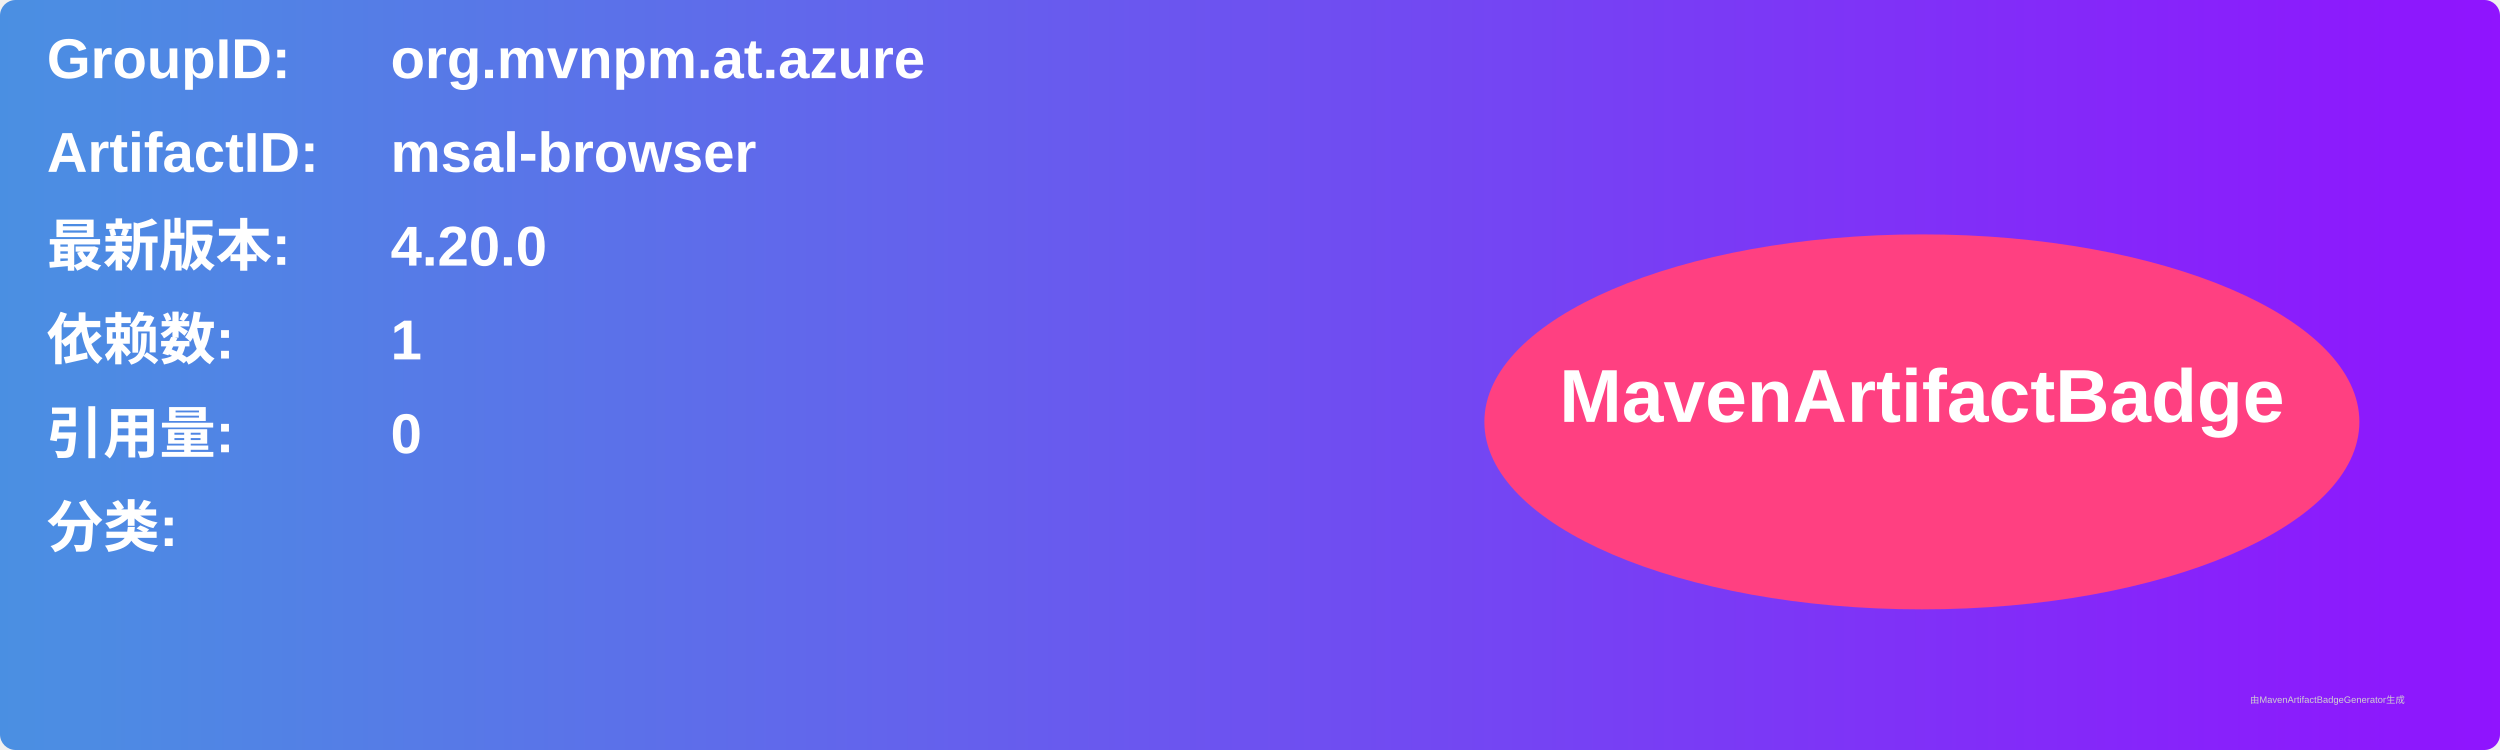
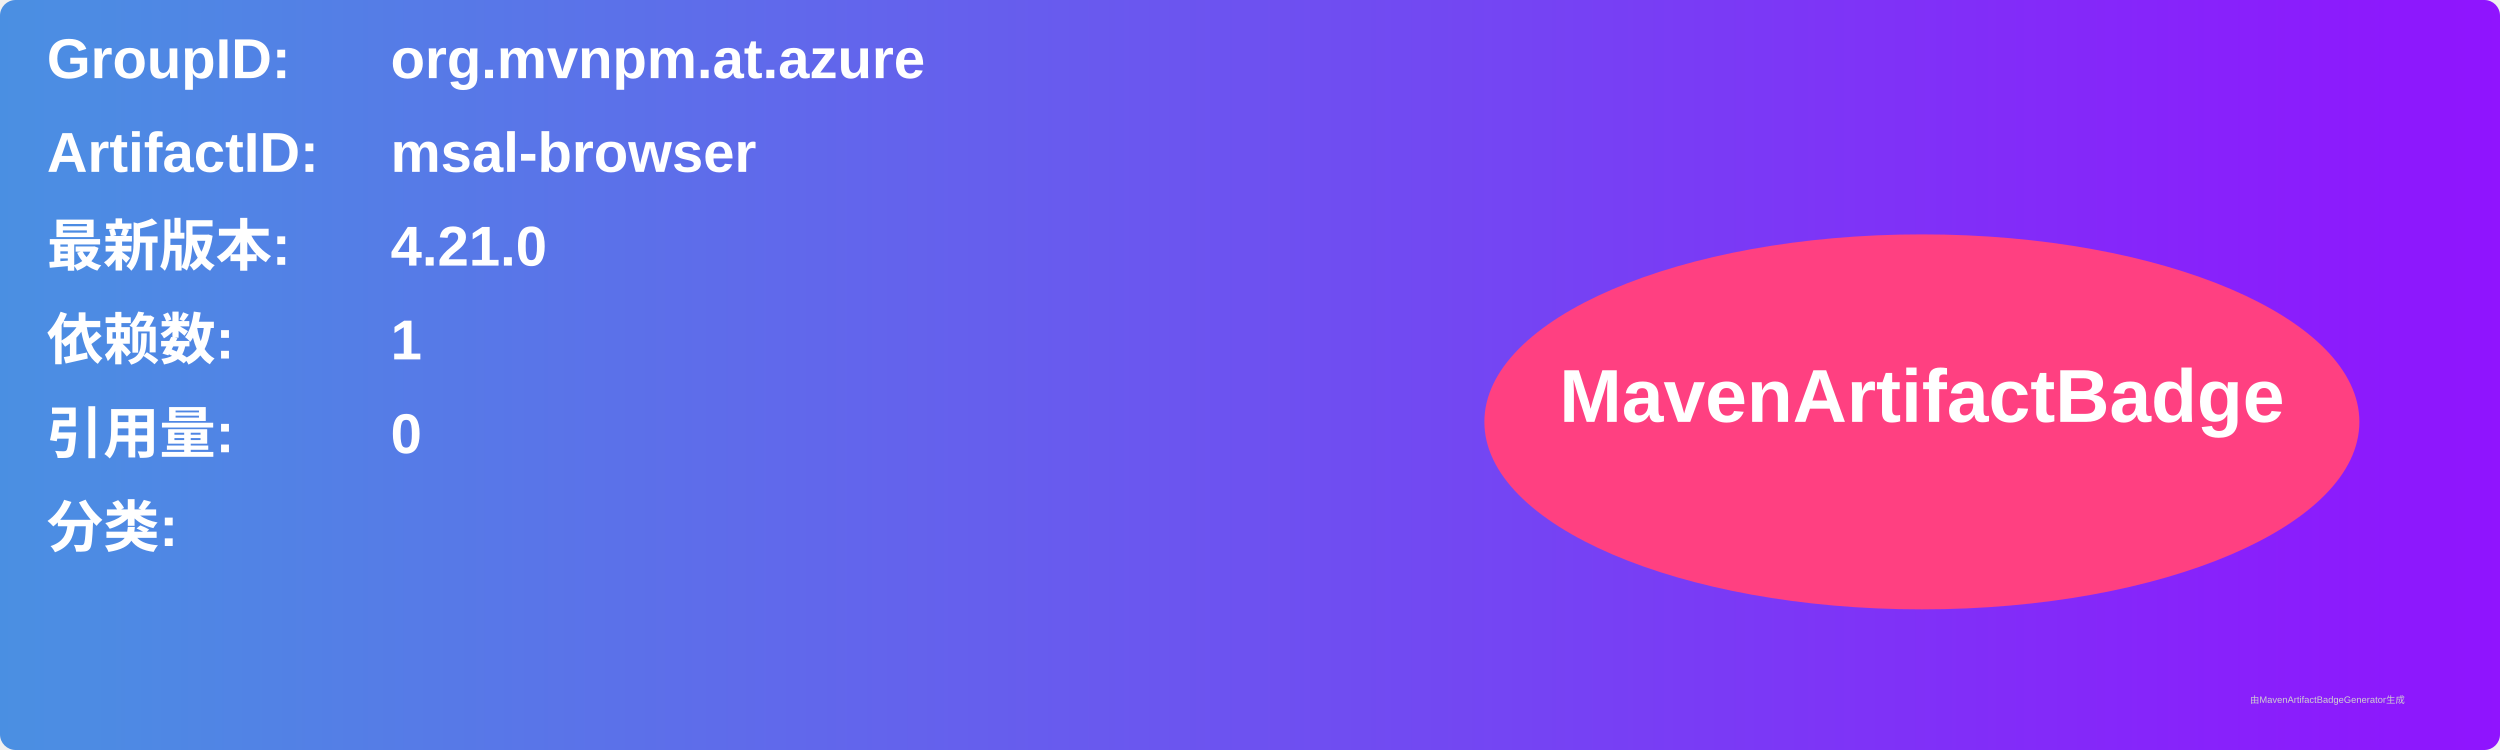
<svg xmlns="http://www.w3.org/2000/svg" width="800" height="240" viewBox="0 0 800 240">
  <linearGradient id="grad" x1="0%" y1="0%" x2="100%" y2="0%">
    <stop offset="0%" stop-color="#4a90e2" />
    <stop offset="100%" stop-color="#9013fe" />
  </linearGradient>
  <rect width="100%" height="100%" rx="5" ry="5" fill="url(#grad)" />
  <g transform="translate(15, 15)">
    <text x="0" y="10" font-family="Arial" font-size="18" fill="white" font-weight="bold" width="260">GroupID:</text>
    <text x="110" y="10" font-family="Arial" font-size="18" fill="white" font-weight="bold" width="460">org.mvnpm.at.azure</text>
    <text x="0" y="40" font-family="Arial" font-size="18" fill="white" font-weight="bold" width="260">ArtifactID:</text>
    <text x="110" y="40" font-family="Arial" font-size="18" fill="white" font-weight="bold" width="460">msal-browser</text>
    <text x="0" y="70" font-family="Arial" font-size="18" fill="white" font-weight="bold">最新版本:</text>
    <text x="110" y="70" font-family="Arial" font-size="18" fill="white" font-weight="bold">
-       <tspan font-weight="bold">4.20.0</tspan>
+       <tspan font-weight="bold">4.21.0</tspan>
    </text>
    <text x="0" y="100" font-family="Arial" font-size="18" fill="white" font-weight="bold">依赖数: </text>
    <text x="110" y="100" font-family="Arial" font-size="18" fill="white">
      <tspan font-weight="bold">1</tspan>
    </text>
    <text x="0" y="130" font-family="Arial" font-size="18" fill="white" font-weight="bold">引用量: </text>
    <text x="110" y="130" font-family="Arial" font-size="18" fill="white">
      <tspan font-weight="bold">0</tspan>
    </text>
    <text x="0" y="160" font-family="Arial" font-size="18" fill="white" font-weight="bold">分类:</text>
    <text x="10" y="190" font-family="Arial" font-size="10" fill="white">
      <tspan font-weight="bold" />
    </text>
    <ellipse cx="600" cy="120" rx="140" ry="60" fill="#ff4081" />
    <text x="600" y="120" text-anchor="middle" font-family="Arial" font-size="24" fill="white" font-weight="bold">MavenArtifactBadge</text>
  </g>
  <text x="720" y="225" font-family="Arial" font-size="3" fill="#d0d0d0">由MavenArtifactBadgeGenerator生成</text>
</svg>
